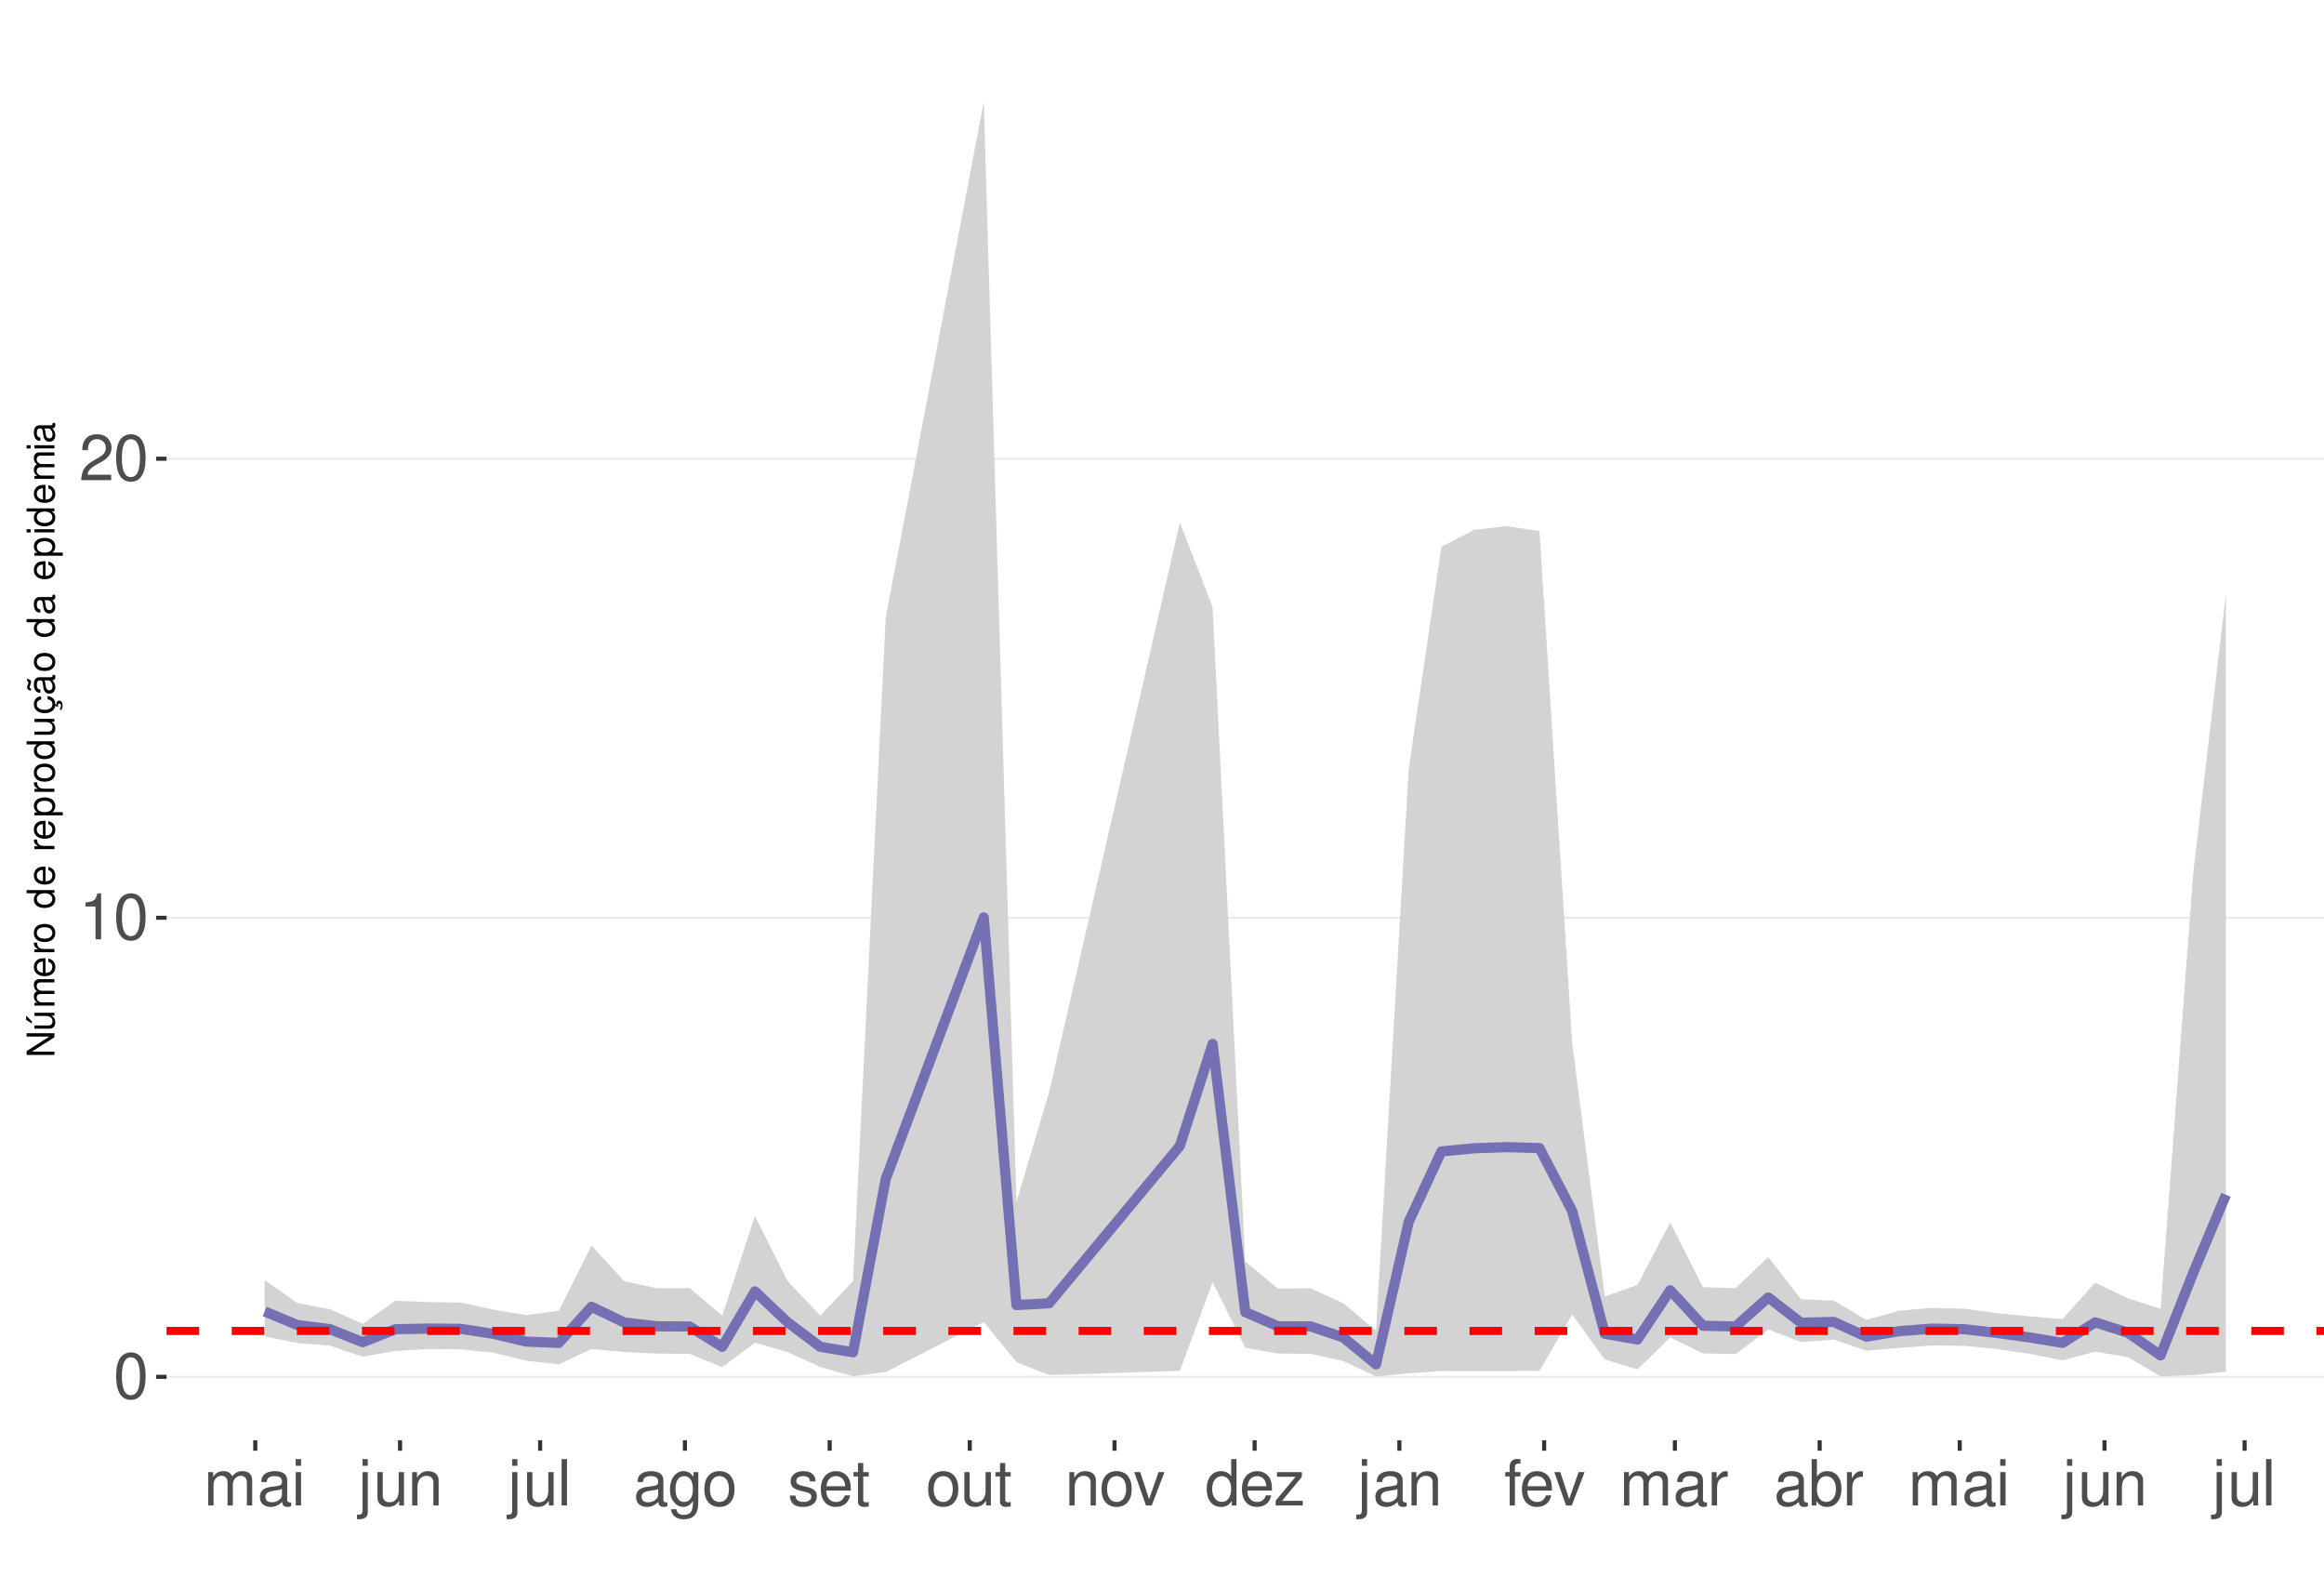
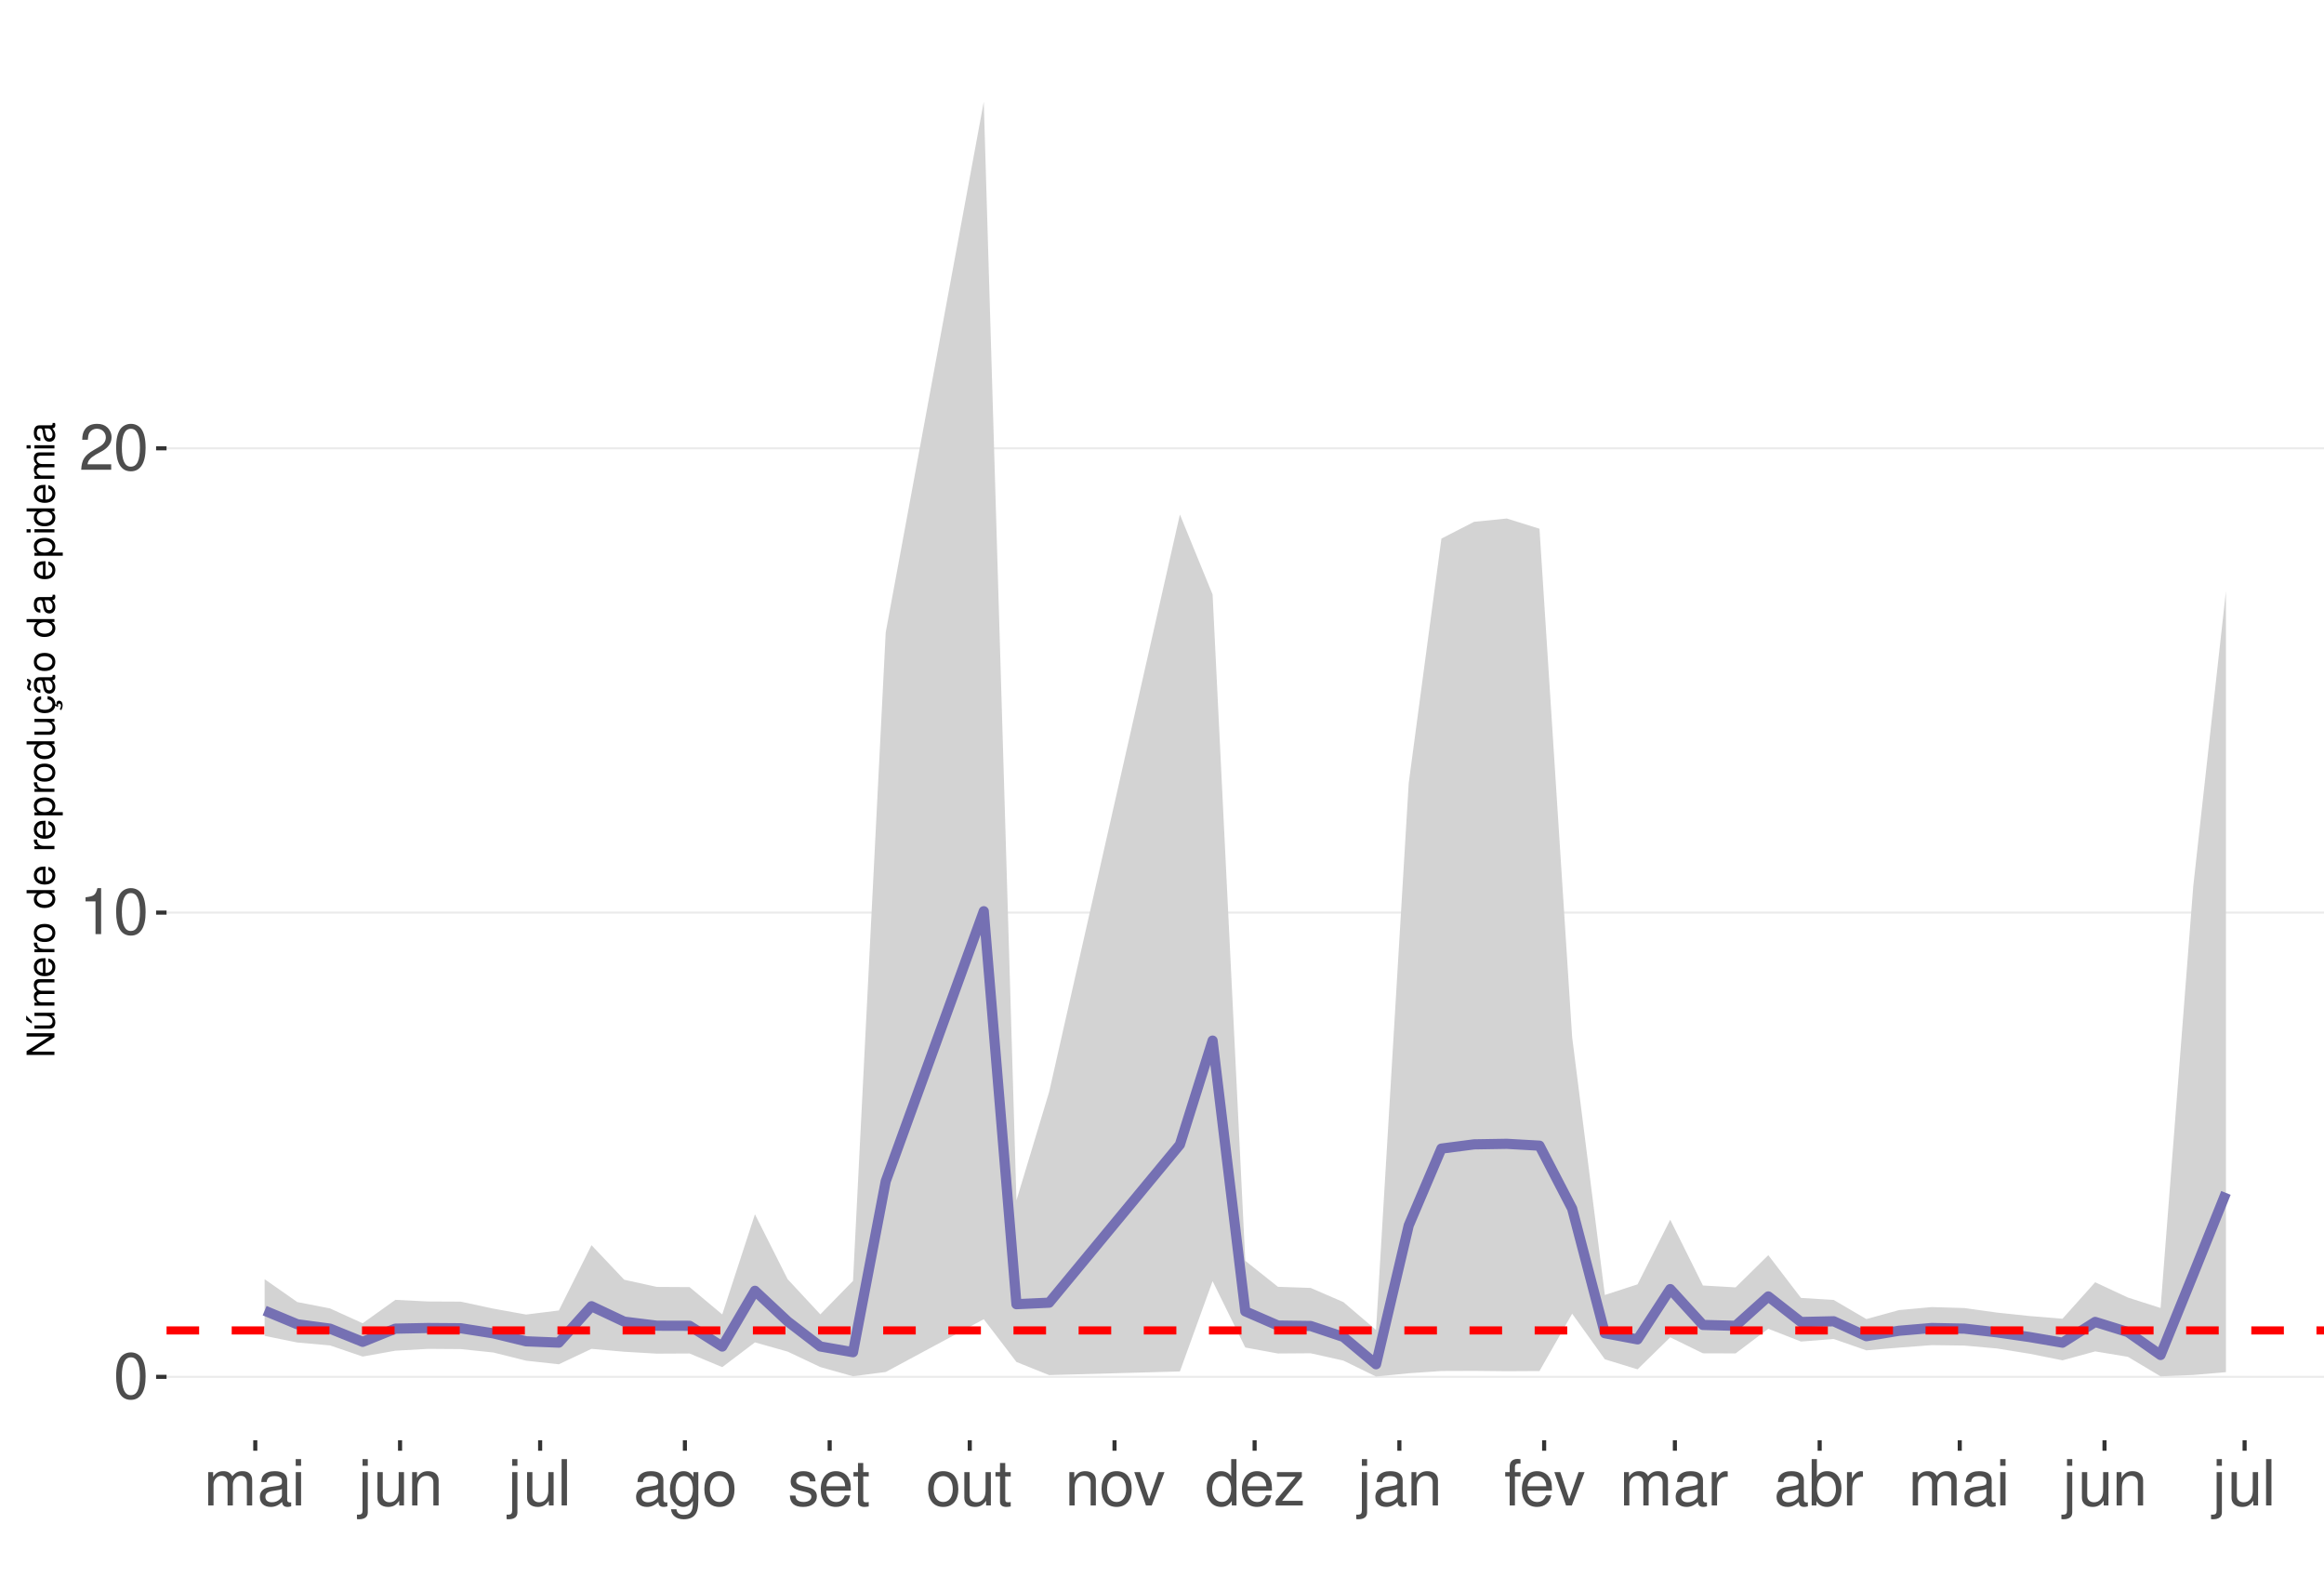
<svg xmlns="http://www.w3.org/2000/svg" xmlns:xlink="http://www.w3.org/1999/xlink" width="609pt" height="413pt" viewBox="0 0 609 413" version="1.1">
  <defs>
    <g>
      <symbol overflow="visible" id="glyph0-0">
        <path style="stroke:none;" d="" />
      </symbol>
      <symbol overflow="visible" id="glyph0-1">
        <path style="stroke:none;" d="M 4.578 -12.047 C 3.484 -12.047 2.484 -11.547 1.859 -10.734 C 1.094 -9.656 0.719 -8.062 0.719 -5.828 C 0.719 -1.766 2.047 0.391 4.578 0.391 C 7.078 0.391 8.438 -1.766 8.438 -5.734 C 8.438 -8.062 8.078 -9.625 7.297 -10.734 C 6.672 -11.562 5.703 -12.047 4.578 -12.047 Z M 4.578 -10.75 C 6.156 -10.75 6.953 -9.125 6.953 -5.859 C 6.953 -2.438 6.172 -0.828 4.547 -0.828 C 3 -0.828 2.219 -2.5 2.219 -5.812 C 2.219 -9.125 3 -10.75 4.578 -10.75 Z M 4.578 -10.75 " />
      </symbol>
      <symbol overflow="visible" id="glyph0-2">
        <path style="stroke:none;" d="M 4.312 -8.578 L 4.312 0 L 5.781 0 L 5.781 -12.047 L 4.812 -12.047 C 4.297 -10.188 3.969 -9.938 1.703 -9.641 L 1.703 -8.578 Z M 4.312 -8.578 " />
      </symbol>
      <symbol overflow="visible" id="glyph0-3">
        <path style="stroke:none;" d="M 8.422 -1.453 L 2.219 -1.453 C 2.359 -2.453 2.891 -3.078 4.344 -3.969 L 6.016 -4.891 C 7.656 -5.812 8.516 -7.047 8.516 -8.531 C 8.516 -9.531 8.109 -10.453 7.406 -11.109 C 6.719 -11.75 5.844 -12.047 4.734 -12.047 C 3.234 -12.047 2.109 -11.516 1.469 -10.484 C 1.047 -9.844 0.859 -9.094 0.828 -7.875 L 2.297 -7.875 C 2.344 -8.688 2.453 -9.172 2.641 -9.578 C 3.031 -10.312 3.797 -10.766 4.688 -10.766 C 6.016 -10.766 7.016 -9.797 7.016 -8.5 C 7.016 -7.531 6.469 -6.703 5.406 -6.094 L 3.875 -5.203 C 1.422 -3.781 0.703 -2.641 0.562 -0.016 L 8.422 -0.016 Z M 8.422 -1.453 " />
      </symbol>
      <symbol overflow="visible" id="glyph0-4">
        <path style="stroke:none;" d="M 1.172 -8.734 L 1.172 0 L 2.562 0 L 2.562 -5.484 C 2.562 -6.75 3.484 -7.766 4.609 -7.766 C 5.641 -7.766 6.234 -7.125 6.234 -6.016 L 6.234 0 L 7.625 0 L 7.625 -5.484 C 7.625 -6.75 8.547 -7.766 9.672 -7.766 C 10.688 -7.766 11.297 -7.109 11.297 -6.016 L 11.297 0 L 12.688 0 L 12.688 -6.547 C 12.688 -8.109 11.797 -8.984 10.156 -8.984 C 9 -8.984 8.297 -8.625 7.484 -7.641 C 6.969 -8.578 6.266 -8.984 5.125 -8.984 C 3.969 -8.984 3.188 -8.547 2.453 -7.5 L 2.453 -8.734 Z M 1.172 -8.734 " />
      </symbol>
      <symbol overflow="visible" id="glyph0-5">
        <path style="stroke:none;" d="M 8.906 -0.812 C 8.766 -0.781 8.688 -0.781 8.609 -0.781 C 8.125 -0.781 7.859 -1.031 7.859 -1.469 L 7.859 -6.594 C 7.859 -8.141 6.734 -8.984 4.578 -8.984 C 3.297 -8.984 2.281 -8.609 1.688 -7.969 C 1.281 -7.516 1.109 -7.016 1.078 -6.141 L 2.484 -6.141 C 2.594 -7.219 3.234 -7.688 4.531 -7.688 C 5.797 -7.688 6.484 -7.234 6.484 -6.391 L 6.484 -6.031 C 6.469 -5.438 6.156 -5.219 5.031 -5.062 C 3.062 -4.812 2.766 -4.75 2.234 -4.531 C 1.219 -4.094 0.703 -3.328 0.703 -2.203 C 0.703 -0.609 1.797 0.391 3.562 0.391 C 4.656 0.391 5.547 0 6.531 -0.906 C 6.625 0 7.062 0.391 7.969 0.391 C 8.266 0.391 8.438 0.344 8.906 0.234 Z M 6.484 -2.75 C 6.484 -2.281 6.344 -2 5.922 -1.609 C 5.359 -1.094 4.688 -0.828 3.859 -0.828 C 2.781 -0.828 2.156 -1.344 2.156 -2.234 C 2.156 -3.141 2.75 -3.609 4.25 -3.828 C 5.734 -4.031 6.016 -4.094 6.484 -4.312 Z M 6.484 -2.75 " />
      </symbol>
      <symbol overflow="visible" id="glyph0-6">
        <path style="stroke:none;" d="M 2.5 -8.734 L 1.109 -8.734 L 1.109 0 L 2.5 0 Z M 2.5 -12.141 L 1.094 -12.141 L 1.094 -10.391 L 2.5 -10.391 Z M 2.5 -12.141 " />
      </symbol>
      <symbol overflow="visible" id="glyph0-7">
        <path style="stroke:none;" d="M 1.172 -8.734 L 1.172 1.266 C 1.172 2.125 0.906 2.422 0.031 2.422 C -0.062 2.422 -0.109 2.422 -0.297 2.406 L -0.297 3.578 C -0.141 3.609 -0.047 3.625 0.172 3.625 C 1.734 3.625 2.547 3.016 2.547 1.812 L 2.547 -8.734 Z M 2.547 -12.141 L 1.172 -12.141 L 1.172 -10.391 L 2.547 -10.391 Z M 2.547 -12.141 " />
      </symbol>
      <symbol overflow="visible" id="glyph0-8">
        <path style="stroke:none;" d="M 8.031 0 L 8.031 -8.734 L 6.641 -8.734 L 6.641 -3.781 C 6.641 -2 5.719 -0.828 4.266 -0.828 C 3.172 -0.828 2.469 -1.5 2.469 -2.547 L 2.469 -8.734 L 1.078 -8.734 L 1.078 -2 C 1.078 -0.547 2.172 0.391 3.859 0.391 C 5.141 0.391 5.969 -0.062 6.781 -1.219 L 6.781 0 Z M 8.031 0 " />
      </symbol>
      <symbol overflow="visible" id="glyph0-9">
        <path style="stroke:none;" d="M 1.172 -8.734 L 1.172 0 L 2.562 0 L 2.562 -4.812 C 2.562 -6.594 3.5 -7.766 4.938 -7.766 C 6.031 -7.766 6.734 -7.094 6.734 -6.047 L 6.734 0 L 8.109 0 L 8.109 -6.594 C 8.109 -8.047 7.031 -8.984 5.344 -8.984 C 4.047 -8.984 3.219 -8.484 2.453 -7.266 L 2.453 -8.734 Z M 1.172 -8.734 " />
      </symbol>
      <symbol overflow="visible" id="glyph0-10">
        <path style="stroke:none;" d="M 2.531 -12.141 L 1.125 -12.141 L 1.125 0 L 2.531 0 Z M 2.531 -12.141 " />
      </symbol>
      <symbol overflow="visible" id="glyph0-11">
        <path style="stroke:none;" d="M 6.734 -8.734 L 6.734 -7.469 C 6.031 -8.516 5.266 -8.984 4.156 -8.984 C 2.047 -8.984 0.578 -7.016 0.578 -4.219 C 0.578 -2.75 0.938 -1.688 1.688 -0.797 C 2.328 -0.031 3.172 0.391 4.062 0.391 C 5.109 0.391 5.859 -0.078 6.594 -1.188 L 6.594 -0.734 C 6.594 1.594 5.953 2.469 4.219 2.469 C 3.031 2.469 2.422 2 2.281 1 L 0.859 1 C 1 2.609 2.281 3.625 4.188 3.625 C 5.469 3.625 6.531 3.219 7.094 2.516 C 7.766 1.703 8.016 0.609 8.016 -1.438 L 8.016 -8.734 Z M 4.297 -7.688 C 5.766 -7.688 6.594 -6.469 6.594 -4.25 C 6.594 -2.125 5.75 -0.906 4.297 -0.906 C 2.859 -0.906 2.031 -2.156 2.031 -4.297 C 2.031 -6.422 2.859 -7.688 4.297 -7.688 Z M 4.297 -7.688 " />
      </symbol>
      <symbol overflow="visible" id="glyph0-12">
        <path style="stroke:none;" d="M 4.531 -8.984 C 2.062 -8.984 0.594 -7.234 0.594 -4.297 C 0.594 -1.344 2.062 0.391 4.547 0.391 C 7.016 0.391 8.5 -1.359 8.5 -4.234 C 8.5 -7.266 7.062 -8.984 4.531 -8.984 Z M 4.547 -7.688 C 6.109 -7.688 7.047 -6.406 7.047 -4.25 C 7.047 -2.188 6.078 -0.906 4.547 -0.906 C 3 -0.906 2.047 -2.188 2.047 -4.297 C 2.047 -6.406 3 -7.688 4.547 -7.688 Z M 4.547 -7.688 " />
      </symbol>
      <symbol overflow="visible" id="glyph0-13">
        <path style="stroke:none;" d="M 7.297 -6.297 C 7.281 -8.016 6.141 -8.984 4.125 -8.984 C 2.094 -8.984 0.781 -7.922 0.781 -6.312 C 0.781 -4.953 1.484 -4.297 3.547 -3.797 L 4.844 -3.484 C 5.812 -3.25 6.203 -2.891 6.203 -2.281 C 6.203 -1.453 5.375 -0.906 4.156 -0.906 C 3.422 -0.906 2.781 -1.109 2.438 -1.484 C 2.219 -1.734 2.109 -1.984 2.031 -2.594 L 0.562 -2.594 C 0.641 -0.578 1.766 0.391 4.047 0.391 C 6.25 0.391 7.641 -0.703 7.641 -2.375 C 7.641 -3.688 6.906 -4.391 5.188 -4.812 L 3.844 -5.125 C 2.719 -5.391 2.234 -5.766 2.234 -6.375 C 2.234 -7.203 2.953 -7.688 4.078 -7.688 C 5.203 -7.688 5.797 -7.219 5.828 -6.297 Z M 7.297 -6.297 " />
      </symbol>
      <symbol overflow="visible" id="glyph0-14">
        <path style="stroke:none;" d="M 8.547 -3.891 C 8.547 -5.234 8.438 -6.031 8.188 -6.672 C 7.625 -8.109 6.297 -8.984 4.656 -8.984 C 2.234 -8.984 0.672 -7.125 0.672 -4.25 C 0.672 -1.359 2.172 0.391 4.625 0.391 C 6.625 0.391 8.016 -0.75 8.359 -2.641 L 6.969 -2.641 C 6.578 -1.5 5.797 -0.906 4.688 -0.906 C 3.797 -0.906 3.047 -1.297 2.578 -2.031 C 2.25 -2.531 2.125 -3.031 2.109 -3.891 Z M 2.156 -5.031 C 2.266 -6.641 3.25 -7.688 4.641 -7.688 C 6.062 -7.688 7.047 -6.594 7.047 -5.031 Z M 2.156 -5.031 " />
      </symbol>
      <symbol overflow="visible" id="glyph0-15">
        <path style="stroke:none;" d="M 4.234 -8.734 L 2.797 -8.734 L 2.797 -11.125 L 1.422 -11.125 L 1.422 -8.734 L 0.234 -8.734 L 0.234 -7.594 L 1.422 -7.594 L 1.422 -1 C 1.422 -0.094 2.016 0.391 3.094 0.391 C 3.469 0.391 3.766 0.344 4.234 0.266 L 4.234 -0.906 C 4.031 -0.844 3.844 -0.828 3.562 -0.828 C 2.969 -0.828 2.797 -1 2.797 -1.609 L 2.797 -7.594 L 4.234 -7.594 Z M 4.234 -8.734 " />
      </symbol>
      <symbol overflow="visible" id="glyph0-16">
        <path style="stroke:none;" d="M 4.75 0 L 8.094 -8.734 L 6.531 -8.734 L 4.062 -1.656 L 1.734 -8.734 L 0.172 -8.734 L 3.234 0 Z M 4.75 0 " />
      </symbol>
      <symbol overflow="visible" id="glyph0-17">
        <path style="stroke:none;" d="M 8.25 -12.141 L 6.859 -12.141 L 6.859 -7.625 C 6.281 -8.516 5.344 -8.984 4.188 -8.984 C 1.922 -8.984 0.438 -7.156 0.438 -4.375 C 0.438 -1.438 1.859 0.391 4.234 0.391 C 5.438 0.391 6.266 -0.062 7.016 -1.156 L 7.016 0 L 8.25 0 Z M 4.406 -7.672 C 5.906 -7.672 6.859 -6.359 6.859 -4.266 C 6.859 -2.25 5.891 -0.922 4.438 -0.922 C 2.891 -0.922 1.875 -2.266 1.875 -4.297 C 1.875 -6.328 2.891 -7.672 4.406 -7.672 Z M 4.406 -7.672 " />
      </symbol>
      <symbol overflow="visible" id="glyph0-18">
        <path style="stroke:none;" d="M 7.375 -8.734 L 0.859 -8.734 L 0.859 -7.516 L 5.734 -7.516 L 0.516 -1.25 L 0.516 0 L 7.609 0 L 7.609 -1.219 L 2.203 -1.219 L 7.375 -7.5 Z M 7.375 -8.734 " />
      </symbol>
      <symbol overflow="visible" id="glyph0-19">
        <path style="stroke:none;" d="M 4.297 -8.734 L 2.844 -8.734 L 2.844 -10.094 C 2.844 -10.672 3.172 -10.969 3.812 -10.969 C 3.938 -10.969 3.984 -10.969 4.297 -10.953 L 4.297 -12.109 C 3.984 -12.172 3.797 -12.188 3.516 -12.188 C 2.234 -12.188 1.469 -11.453 1.469 -10.203 L 1.469 -8.734 L 0.297 -8.734 L 0.297 -7.594 L 1.469 -7.594 L 1.469 0 L 2.844 0 L 2.844 -7.594 L 4.297 -7.594 Z M 4.297 -8.734 " />
      </symbol>
      <symbol overflow="visible" id="glyph0-20">
        <path style="stroke:none;" d="M 1.156 -8.734 L 1.156 0 L 2.547 0 L 2.547 -4.531 C 2.562 -6.625 3.438 -7.562 5.344 -7.516 L 5.344 -8.922 C 5.109 -8.969 4.984 -8.984 4.812 -8.984 C 3.922 -8.984 3.234 -8.438 2.438 -7.141 L 2.438 -8.734 Z M 1.156 -8.734 " />
      </symbol>
      <symbol overflow="visible" id="glyph0-21">
        <path style="stroke:none;" d="M 0.906 -12.141 L 0.906 0 L 2.156 0 L 2.156 -1.109 C 2.812 -0.094 3.703 0.391 4.906 0.391 C 7.219 0.391 8.719 -1.5 8.719 -4.391 C 8.719 -7.234 7.297 -8.984 4.984 -8.984 C 3.781 -8.984 2.938 -8.531 2.281 -7.547 L 2.281 -12.141 Z M 4.719 -7.672 C 6.266 -7.672 7.266 -6.328 7.266 -4.25 C 7.266 -2.266 6.234 -0.922 4.719 -0.922 C 3.234 -0.922 2.281 -2.25 2.281 -4.297 C 2.281 -6.344 3.234 -7.672 4.719 -7.672 Z M 4.719 -7.672 " />
      </symbol>
      <symbol overflow="visible" id="glyph1-0">
        <path style="stroke:none;" d="" />
      </symbol>
      <symbol overflow="visible" id="glyph1-1">
        <path style="stroke:none;" d="M -7.297 -6.453 L -7.297 -5.578 L -1.328 -5.578 L -7.297 -1.766 L -7.297 -0.766 L 0 -0.766 L 0 -1.641 L -5.906 -1.641 L 0 -5.406 L 0 -6.453 Z M -7.297 -6.453 " />
      </symbol>
      <symbol overflow="visible" id="glyph1-2">
        <path style="stroke:none;" d="M 0 -4.812 L -5.234 -4.812 L -5.234 -3.984 L -2.266 -3.984 C -1.203 -3.984 -0.5 -3.438 -0.5 -2.562 C -0.5 -1.906 -0.906 -1.484 -1.531 -1.484 L -5.234 -1.484 L -5.234 -0.656 L -1.203 -0.656 C -0.328 -0.656 0.234 -1.297 0.234 -2.312 C 0.234 -3.094 -0.047 -3.578 -0.734 -4.062 L 0 -4.062 Z M -7.406 -2.953 L -5.922 -2 L -5.922 -2.594 L -7.406 -4.094 Z M -7.406 -2.953 " />
      </symbol>
      <symbol overflow="visible" id="glyph1-3">
        <path style="stroke:none;" d="M -5.234 -0.703 L 0 -0.703 L 0 -1.547 L -3.297 -1.547 C -4.047 -1.547 -4.656 -2.094 -4.656 -2.766 C -4.656 -3.391 -4.281 -3.734 -3.609 -3.734 L 0 -3.734 L 0 -4.578 L -3.297 -4.578 C -4.047 -4.578 -4.656 -5.125 -4.656 -5.812 C -4.656 -6.422 -4.266 -6.781 -3.609 -6.781 L 0 -6.781 L 0 -7.625 L -3.938 -7.625 C -4.875 -7.625 -5.391 -7.078 -5.391 -6.094 C -5.391 -5.406 -5.188 -4.984 -4.594 -4.484 C -5.156 -4.188 -5.391 -3.766 -5.391 -3.078 C -5.391 -2.375 -5.125 -1.906 -4.5 -1.469 L -5.234 -1.469 Z M -5.234 -0.703 " />
      </symbol>
      <symbol overflow="visible" id="glyph1-4">
        <path style="stroke:none;" d="M -2.344 -5.125 C -3.141 -5.125 -3.625 -5.062 -4.016 -4.922 C -4.875 -4.578 -5.391 -3.781 -5.391 -2.797 C -5.391 -1.344 -4.281 -0.406 -2.547 -0.406 C -0.812 -0.406 0.234 -1.297 0.234 -2.781 C 0.234 -3.984 -0.453 -4.812 -1.594 -5.016 L -1.594 -4.188 C -0.906 -3.953 -0.547 -3.484 -0.547 -2.812 C -0.547 -2.281 -0.781 -1.828 -1.219 -1.547 C -1.516 -1.344 -1.812 -1.281 -2.344 -1.266 Z M -3.016 -1.297 C -3.984 -1.359 -4.625 -1.953 -4.625 -2.797 C -4.625 -3.641 -3.953 -4.234 -3.016 -4.234 Z M -3.016 -1.297 " />
      </symbol>
      <symbol overflow="visible" id="glyph1-5">
        <path style="stroke:none;" d="M -5.234 -0.688 L 0 -0.688 L 0 -1.531 L -2.719 -1.531 C -3.984 -1.547 -4.547 -2.062 -4.516 -3.203 L -5.359 -3.203 C -5.375 -3.062 -5.391 -2.984 -5.391 -2.891 C -5.391 -2.344 -5.062 -1.938 -4.297 -1.453 L -5.234 -1.453 Z M -5.234 -0.688 " />
      </symbol>
      <symbol overflow="visible" id="glyph1-6">
        <path style="stroke:none;" d="M -5.391 -2.719 C -5.391 -1.234 -4.344 -0.359 -2.578 -0.359 C -0.812 -0.359 0.234 -1.234 0.234 -2.734 C 0.234 -4.203 -0.812 -5.094 -2.547 -5.094 C -4.359 -5.094 -5.391 -4.234 -5.391 -2.719 Z M -4.625 -2.734 C -4.625 -3.672 -3.844 -4.234 -2.547 -4.234 C -1.312 -4.234 -0.547 -3.656 -0.547 -2.734 C -0.547 -1.797 -1.312 -1.234 -2.578 -1.234 C -3.844 -1.234 -4.625 -1.797 -4.625 -2.734 Z M -4.625 -2.734 " />
      </symbol>
      <symbol overflow="visible" id="glyph1-7">
        <path style="stroke:none;" d="" />
      </symbol>
      <symbol overflow="visible" id="glyph1-8">
        <path style="stroke:none;" d="M -7.297 -4.953 L -7.297 -4.125 L -4.578 -4.125 C -5.109 -3.766 -5.391 -3.203 -5.391 -2.516 C -5.391 -1.156 -4.297 -0.266 -2.625 -0.266 C -0.859 -0.266 0.234 -1.125 0.234 -2.547 C 0.234 -3.266 -0.047 -3.766 -0.688 -4.203 L 0 -4.203 L 0 -4.953 Z M -4.609 -2.656 C -4.609 -3.547 -3.812 -4.125 -2.562 -4.125 C -1.344 -4.125 -0.547 -3.547 -0.547 -2.656 C -0.547 -1.734 -1.359 -1.125 -2.578 -1.125 C -3.797 -1.125 -4.609 -1.734 -4.609 -2.656 Z M -4.609 -2.656 " />
      </symbol>
      <symbol overflow="visible" id="glyph1-9">
        <path style="stroke:none;" d="M 2.188 -0.547 L 2.188 -1.375 L -0.547 -1.375 C -0.016 -1.812 0.234 -2.312 0.234 -2.984 C 0.234 -4.344 -0.859 -5.234 -2.531 -5.234 C -4.297 -5.234 -5.391 -4.375 -5.391 -2.984 C -5.391 -2.266 -5.062 -1.703 -4.453 -1.312 L -5.234 -1.312 L -5.234 -0.547 Z M -4.609 -2.844 C -4.609 -3.766 -3.797 -4.359 -2.547 -4.359 C -1.359 -4.359 -0.547 -3.75 -0.547 -2.844 C -0.547 -1.953 -1.344 -1.375 -2.578 -1.375 C -3.812 -1.375 -4.609 -1.953 -4.609 -2.844 Z M -4.609 -2.844 " />
      </symbol>
      <symbol overflow="visible" id="glyph1-10">
        <path style="stroke:none;" d="M 0 -4.812 L -5.234 -4.812 L -5.234 -3.984 L -2.266 -3.984 C -1.203 -3.984 -0.5 -3.438 -0.5 -2.562 C -0.5 -1.906 -0.906 -1.484 -1.531 -1.484 L -5.234 -1.484 L -5.234 -0.656 L -1.203 -0.656 C -0.328 -0.656 0.234 -1.297 0.234 -2.312 C 0.234 -3.094 -0.047 -3.578 -0.734 -4.062 L 0 -4.062 Z M 0 -4.812 " />
      </symbol>
      <symbol overflow="visible" id="glyph1-11">
        <path style="stroke:none;" d="M 0.234 -2.641 C 0.234 -3.875 -0.547 -4.703 -1.797 -4.766 L -1.797 -3.938 C -0.953 -3.797 -0.531 -3.359 -0.531 -2.656 C -0.531 -1.734 -1.281 -1.188 -2.516 -1.188 C -3.844 -1.188 -4.625 -1.719 -4.625 -2.625 C -4.625 -3.328 -4.203 -3.766 -3.484 -3.875 L -3.484 -4.703 C -3.984 -4.672 -4.312 -4.562 -4.609 -4.359 C -5.094 -4 -5.391 -3.375 -5.391 -2.641 C -5.391 -1.219 -4.266 -0.312 -2.531 -0.312 C -1.469 -0.312 -0.625 -0.672 -0.156 -1.312 C 0.047 -1.594 0.125 -1.812 0.203 -2.25 L 0.922 -1.938 L 0.984 -2.062 C 0.938 -2.188 0.906 -2.25 0.906 -2.375 C 0.906 -2.656 1.047 -2.828 1.281 -2.828 C 1.547 -2.828 1.734 -2.594 1.734 -2.297 C 1.734 -2.031 1.672 -1.844 1.438 -1.406 L 1.406 -1.312 L 1.812 -1.094 C 2.078 -1.75 2.141 -1.953 2.141 -2.344 C 2.141 -3.109 1.781 -3.578 1.203 -3.578 C 0.781 -3.578 0.547 -3.297 0.547 -2.797 C 0.547 -2.703 0.547 -2.641 0.562 -2.516 Z M 0.234 -2.641 " />
      </symbol>
      <symbol overflow="visible" id="glyph1-12">
        <path style="stroke:none;" d="M -0.484 -5.344 C -0.469 -5.266 -0.469 -5.219 -0.469 -5.172 C -0.469 -4.875 -0.625 -4.719 -0.875 -4.719 L -3.953 -4.719 C -4.891 -4.719 -5.391 -4.047 -5.391 -2.75 C -5.391 -1.984 -5.172 -1.375 -4.781 -1.016 C -4.516 -0.766 -4.203 -0.672 -3.688 -0.656 L -3.688 -1.484 C -4.328 -1.562 -4.625 -1.938 -4.625 -2.719 C -4.625 -3.484 -4.344 -3.891 -3.844 -3.891 L -3.625 -3.891 C -3.266 -3.875 -3.125 -3.703 -3.047 -3.016 C -2.891 -1.844 -2.844 -1.656 -2.719 -1.344 C -2.453 -0.734 -2 -0.422 -1.312 -0.422 C -0.375 -0.422 0.234 -1.078 0.234 -2.141 C 0.234 -2.797 0 -3.328 -0.547 -3.922 C 0 -3.984 0.234 -4.234 0.234 -4.781 C 0.234 -4.953 0.203 -5.062 0.141 -5.344 Z M -1.656 -3.891 C -1.375 -3.891 -1.203 -3.812 -0.969 -3.562 C -0.656 -3.219 -0.5 -2.812 -0.5 -2.312 C -0.5 -1.672 -0.812 -1.297 -1.344 -1.297 C -1.891 -1.297 -2.172 -1.656 -2.297 -2.547 C -2.422 -3.438 -2.453 -3.609 -2.594 -3.891 Z M -7.172 -3.75 C -6.922 -3.672 -6.812 -3.547 -6.812 -3.375 C -6.812 -3.25 -6.875 -2.984 -6.984 -2.734 C -7.156 -2.312 -7.172 -2.25 -7.172 -2.047 C -7.172 -1.594 -6.797 -1.297 -6.141 -1.188 L -6.141 -1.766 C -6.375 -1.812 -6.5 -1.938 -6.5 -2.094 C -6.5 -2.203 -6.469 -2.344 -6.375 -2.578 C -6.156 -3.156 -6.125 -3.234 -6.125 -3.438 C -6.125 -3.922 -6.484 -4.219 -7.172 -4.312 Z M -7.172 -3.75 " />
      </symbol>
      <symbol overflow="visible" id="glyph1-13">
        <path style="stroke:none;" d="M -0.484 -5.344 C -0.469 -5.266 -0.469 -5.219 -0.469 -5.172 C -0.469 -4.875 -0.625 -4.719 -0.875 -4.719 L -3.953 -4.719 C -4.891 -4.719 -5.391 -4.047 -5.391 -2.75 C -5.391 -1.984 -5.172 -1.375 -4.781 -1.016 C -4.516 -0.766 -4.203 -0.672 -3.688 -0.656 L -3.688 -1.484 C -4.328 -1.562 -4.625 -1.938 -4.625 -2.719 C -4.625 -3.484 -4.344 -3.891 -3.844 -3.891 L -3.625 -3.891 C -3.266 -3.875 -3.125 -3.703 -3.047 -3.016 C -2.891 -1.844 -2.844 -1.656 -2.719 -1.344 C -2.453 -0.734 -2 -0.422 -1.312 -0.422 C -0.375 -0.422 0.234 -1.078 0.234 -2.141 C 0.234 -2.797 0 -3.328 -0.547 -3.922 C 0 -3.984 0.234 -4.234 0.234 -4.781 C 0.234 -4.953 0.203 -5.062 0.141 -5.344 Z M -1.656 -3.891 C -1.375 -3.891 -1.203 -3.812 -0.969 -3.562 C -0.656 -3.219 -0.5 -2.812 -0.5 -2.312 C -0.5 -1.672 -0.812 -1.297 -1.344 -1.297 C -1.891 -1.297 -2.172 -1.656 -2.297 -2.547 C -2.422 -3.438 -2.453 -3.609 -2.594 -3.891 Z M -1.656 -3.891 " />
      </symbol>
      <symbol overflow="visible" id="glyph1-14">
        <path style="stroke:none;" d="M -5.234 -1.5 L -5.234 -0.672 L 0 -0.672 L 0 -1.5 Z M -7.297 -1.5 L -7.297 -0.656 L -6.234 -0.656 L -6.234 -1.5 Z M -7.297 -1.5 " />
      </symbol>
    </g>
    <clipPath id="clip1">
      <path d="M 43.645 9.961 L 609 9.961 L 609 377.328 L 43.645 377.328 Z M 43.645 9.961 " />
    </clipPath>
    <clipPath id="clip2">
      <path d="M 43.645 360 L 609 360 L 609 361 L 43.645 361 Z M 43.645 360 " />
    </clipPath>
    <clipPath id="clip3">
-       <path d="M 43.645 240 L 609 240 L 609 241 L 43.645 241 Z M 43.645 240 " />
+       <path d="M 43.645 238 L 609 238 L 609 240 L 43.645 240 Z M 43.645 238 " />
    </clipPath>
    <clipPath id="clip4">
-       <path d="M 43.645 119 L 609 119 L 609 121 L 43.645 121 Z M 43.645 119 " />
+       <path d="M 43.645 117 L 609 117 L 609 118 L 43.645 118 Z M 43.645 117 " />
    </clipPath>
    <clipPath id="clip5">
      <path d="M 43.645 347 L 609 347 L 609 350 L 43.645 350 Z M 43.645 347 " />
    </clipPath>
  </defs>
  <g id="surface68">
    <rect x="0" y="0" width="609" height="413" style="fill:rgb(100%,100%,100%);fill-opacity:1;stroke:none;" />
    <rect x="0" y="0" width="609" height="413" style="fill:rgb(100%,100%,100%);fill-opacity:1;stroke:none;" />
    <path style="fill:none;stroke-width:1.067;stroke-linecap:round;stroke-linejoin:round;stroke:rgb(100%,100%,100%);stroke-opacity:1;stroke-miterlimit:10;" d="M 0 413 L 609 413 L 609 0 L 0 0 Z M 0 413 " />
    <g clip-path="url(#clip1)" clip-rule="nonzero">
      <path style=" stroke:none;fill-rule:nonzero;fill:rgb(100%,100%,100%);fill-opacity:1;" d="M 43.645 377.328 L 609 377.328 L 609 9.961 L 43.645 9.961 Z M 43.645 377.328 " />
    </g>
    <g clip-path="url(#clip2)" clip-rule="nonzero">
      <path style="fill:none;stroke-width:0.533;stroke-linecap:butt;stroke-linejoin:round;stroke:rgb(92.157%,92.157%,92.157%);stroke-opacity:1;stroke-miterlimit:10;" d="M 43.645 360.711 L 609 360.711 " />
    </g>
    <g clip-path="url(#clip3)" clip-rule="nonzero">
-       <path style="fill:none;stroke-width:0.533;stroke-linecap:butt;stroke-linejoin:round;stroke:rgb(92.157%,92.157%,92.157%);stroke-opacity:1;stroke-miterlimit:10;" d="M 43.645 240.441 L 609 240.441 " />
+       <path style="fill:none;stroke-width:0.533;stroke-linecap:butt;stroke-linejoin:round;stroke:rgb(92.157%,92.157%,92.157%);stroke-opacity:1;stroke-miterlimit:10;" d="M 43.645 239.082 L 609 239.082 " />
    </g>
    <g clip-path="url(#clip4)" clip-rule="nonzero">
-       <path style="fill:none;stroke-width:0.533;stroke-linecap:butt;stroke-linejoin:round;stroke:rgb(92.157%,92.157%,92.157%);stroke-opacity:1;stroke-miterlimit:10;" d="M 43.645 120.176 L 609 120.176 " />
-     </g>
-     <path style=" stroke:none;fill-rule:nonzero;fill:rgb(82.745%,82.745%,82.745%);fill-opacity:1;" d="M 69.344 335.332 L 77.91 341.367 L 86.477 342.977 L 95.039 346.82 L 103.605 340.77 L 112.172 341.125 L 120.738 341.242 L 129.305 343.102 L 137.871 344.527 L 146.438 343.414 L 155.004 326.324 L 163.57 335.645 L 172.137 337.504 L 180.699 337.434 L 189.266 344.672 L 197.832 318.59 L 206.398 335.621 L 214.965 344.656 L 223.531 335.648 L 232.098 161.785 L 257.793 26.66 L 266.359 314.91 L 274.926 286.129 L 309.191 136.91 L 317.758 159.031 L 326.324 330.473 L 334.887 337.602 L 343.453 337.52 L 352.02 341.441 L 360.586 348.605 L 369.152 201.422 L 377.719 143.238 L 386.285 138.809 L 394.852 137.832 L 403.418 139.156 L 411.98 273.137 L 420.547 339.652 L 429.113 336.617 L 437.68 320.242 L 446.246 337.219 L 454.812 337.484 L 463.379 329.316 L 471.945 340.383 L 480.512 340.73 L 489.078 345.801 L 497.641 343.383 L 506.207 342.648 L 514.773 342.844 L 523.34 344.039 L 531.906 344.852 L 540.473 345.59 L 549.039 336.004 L 557.605 340.141 L 566.172 342.914 L 574.734 228.773 L 583.301 155.578 L 583.301 359.371 L 574.734 360.234 L 566.172 360.578 L 557.605 355.547 L 549.039 354.109 L 540.473 356.375 L 531.906 354.684 L 523.34 353.418 L 514.773 352.586 L 506.207 352.492 L 497.641 353.148 L 489.078 353.855 L 480.512 350.934 L 471.945 351.59 L 463.379 348.301 L 454.812 354.742 L 446.246 354.574 L 437.68 350.398 L 429.113 358.754 L 420.547 356.172 L 411.98 344.387 L 403.418 359.148 L 386.285 359.211 L 377.719 359.164 L 369.152 359.789 L 360.586 360.629 L 352.02 356.578 L 343.453 354.676 L 334.887 354.602 L 326.324 353.098 L 317.758 335.922 L 309.191 359.125 L 274.926 360.254 L 266.359 356.84 L 257.793 346.34 L 232.098 359.461 L 223.531 360.551 L 214.965 358.137 L 206.398 354.223 L 197.832 351.766 L 189.266 358.172 L 180.699 354.676 L 172.137 354.613 L 163.57 354.199 L 155.004 353.406 L 146.438 357.438 L 137.871 356.492 L 129.305 354.379 L 120.738 353.5 L 112.172 353.426 L 103.605 353.922 L 95.039 355.438 L 86.477 352.539 L 77.91 351.855 L 69.344 350.09 Z M 69.344 335.332 " />
-     <path style="fill:none;stroke-width:2.667;stroke-linecap:butt;stroke-linejoin:round;stroke:rgb(45.882%,43.922%,70.196%);stroke-opacity:1;stroke-miterlimit:10;" d="M 69.344 343.57 L 77.91 347.129 L 86.477 348.219 L 95.039 351.637 L 103.605 348.227 L 112.172 348.066 L 120.738 348.129 L 129.305 349.445 L 137.871 351.465 L 146.438 351.816 L 155.004 342.355 L 163.57 346.461 L 172.137 347.469 L 180.699 347.512 L 189.266 352.844 L 197.832 338.324 L 206.398 346.414 L 214.965 352.84 L 223.531 354.273 L 232.098 308.867 L 257.793 240.344 L 266.359 341.906 L 274.926 341.434 L 309.191 300.203 L 317.758 273.5 L 326.324 343.742 L 334.887 347.465 L 343.453 347.492 L 352.02 350.391 L 360.586 357.43 L 369.152 320.098 L 377.719 301.648 L 386.285 300.832 L 394.852 300.535 L 403.418 300.777 L 411.98 317.258 L 420.547 349.43 L 429.113 350.93 L 437.68 338.027 L 446.246 347.312 L 454.812 347.52 L 463.379 339.91 L 471.945 346.535 L 480.512 346.309 L 489.078 350.195 L 497.641 348.754 L 506.207 348.066 L 514.773 348.23 L 523.34 349.207 L 531.906 350.395 L 540.473 351.805 L 549.039 346.434 L 557.605 349.137 L 566.172 355.082 L 574.734 333.445 L 583.301 313.023 " />
+       <path style="fill:none;stroke-width:0.533;stroke-linecap:butt;stroke-linejoin:round;stroke:rgb(92.157%,92.157%,92.157%);stroke-opacity:1;stroke-miterlimit:10;" d="M 43.645 117.449 L 609 117.449 " />
+     </g>
+     <path style=" stroke:none;fill-rule:nonzero;fill:rgb(82.745%,82.745%,82.745%);fill-opacity:1;" d="M 69.344 335.125 L 77.91 341.117 L 86.477 342.781 L 95.039 346.672 L 103.605 340.539 L 112.172 340.965 L 120.738 341.008 L 129.305 342.844 L 137.871 344.387 L 146.438 343.32 L 155.004 326.215 L 163.57 335.266 L 172.137 337.148 L 180.699 337.199 L 189.266 344.352 L 197.832 318.121 L 206.398 335.125 L 214.965 344.336 L 223.531 335.562 L 232.098 165.695 L 257.793 26.66 L 266.359 314.473 L 274.926 286.07 L 309.191 134.797 L 317.758 155.754 L 326.324 330.309 L 334.887 337.121 L 343.453 337.414 L 352.02 341.117 L 360.586 348.426 L 369.152 205.164 L 377.719 141.102 L 386.285 136.703 L 394.852 135.84 L 403.418 138.52 L 411.98 271.742 L 420.547 339.262 L 429.113 336.477 L 437.68 319.551 L 446.246 336.777 L 454.812 337.27 L 463.379 328.836 L 471.945 340.031 L 480.512 340.559 L 489.078 345.57 L 497.641 343.219 L 506.207 342.43 L 514.773 342.684 L 523.34 343.879 L 531.906 344.781 L 540.473 345.484 L 549.039 335.926 L 557.605 339.93 L 566.172 342.668 L 574.734 232.23 L 583.301 154.875 L 583.301 359.484 L 574.734 360.219 L 566.172 360.574 L 557.605 355.461 L 549.039 354.043 L 540.473 356.379 L 531.906 354.668 L 523.34 353.285 L 514.773 352.516 L 506.207 352.402 L 497.641 353.055 L 489.078 353.766 L 480.512 350.793 L 471.945 351.461 L 463.379 348.113 L 454.812 354.57 L 446.246 354.543 L 437.68 350.355 L 429.113 358.742 L 420.547 356.113 L 411.98 344.168 L 403.418 359.188 L 394.852 359.234 L 386.285 359.145 L 377.719 359.176 L 369.152 359.773 L 360.586 360.629 L 352.02 356.445 L 343.453 354.531 L 334.887 354.594 L 326.324 353.02 L 317.758 335.625 L 309.191 359.293 L 274.926 360.25 L 266.359 356.816 L 257.793 345.613 L 232.098 359.438 L 223.531 360.555 L 214.965 358.145 L 206.398 354.094 L 197.832 351.68 L 189.266 358.168 L 180.699 354.59 L 172.137 354.633 L 163.57 354.133 L 155.004 353.375 L 146.438 357.418 L 137.871 356.473 L 129.305 354.336 L 120.738 353.438 L 112.172 353.375 L 103.605 353.859 L 95.039 355.391 L 86.477 352.477 L 77.91 351.711 L 69.344 349.973 Z M 69.344 335.125 " />
+     <path style="fill:none;stroke-width:2.667;stroke-linecap:butt;stroke-linejoin:round;stroke:rgb(45.882%,43.922%,70.196%);stroke-opacity:1;stroke-miterlimit:10;" d="M 69.344 343.363 L 77.91 346.93 L 86.477 348.078 L 95.039 351.539 L 103.605 348.082 L 112.172 347.914 L 120.738 347.977 L 129.305 349.32 L 137.871 351.402 L 146.438 351.742 L 155.004 342.207 L 163.57 346.25 L 172.137 347.312 L 180.699 347.336 L 189.266 352.773 L 197.832 338.164 L 206.398 346.176 L 214.965 352.754 L 223.531 354.254 L 232.098 309.477 L 257.793 238.723 L 266.359 341.676 L 274.926 341.281 L 309.191 299.867 L 317.758 272.621 L 326.324 343.547 L 334.887 347.266 L 343.453 347.383 L 352.02 350.246 L 360.586 357.41 L 369.152 321.043 L 377.719 300.91 L 386.285 299.801 L 394.852 299.66 L 403.418 300.145 L 411.98 316.641 L 420.547 349.277 L 429.113 350.891 L 437.68 337.719 L 446.246 347.109 L 454.812 347.336 L 463.379 339.645 L 471.945 346.34 L 480.512 346.148 L 489.078 350.062 L 497.641 348.633 L 506.207 347.91 L 514.773 348.078 L 523.34 349.055 L 531.906 350.293 L 540.473 351.758 L 549.039 346.32 L 557.605 348.977 L 566.172 354.984 L 574.734 333.871 L 583.301 312.52 " />
    <g clip-path="url(#clip5)" clip-rule="nonzero">
-       <path style="fill:none;stroke-width:2.134;stroke-linecap:butt;stroke-linejoin:round;stroke:rgb(100%,0%,0%);stroke-opacity:1;stroke-dasharray:8.536,8.536;stroke-miterlimit:10;" d="M 43.645 348.684 L 609 348.684 " />
+       <path style="fill:none;stroke-width:2.134;stroke-linecap:butt;stroke-linejoin:round;stroke:rgb(100%,0%,0%);stroke-opacity:1;stroke-dasharray:8.536,8.536;stroke-miterlimit:10;" d="M 43.645 348.547 L 609 348.547 " />
    </g>
    <g style="fill:rgb(30.196%,30.196%,30.196%);fill-opacity:1;">
      <use xlink:href="#glyph0-1" x="29.715" y="366.349" />
    </g>
    <g style="fill:rgb(30.196%,30.196%,30.196%);fill-opacity:1;">
-       <use xlink:href="#glyph0-2" x="20.715" y="246.079" />
-       <use xlink:href="#glyph0-1" x="29.715" y="246.079" />
-     </g>
-     <g style="fill:rgb(30.196%,30.196%,30.196%);fill-opacity:1;">
-       <use xlink:href="#glyph0-3" x="20.715" y="125.813" />
-       <use xlink:href="#glyph0-1" x="29.715" y="125.813" />
+       <use xlink:href="#glyph0-2" x="20.715" y="244.72" />
+       <use xlink:href="#glyph0-1" x="29.715" y="244.72" />
+     </g>
+     <g style="fill:rgb(30.196%,30.196%,30.196%);fill-opacity:1;">
+       <use xlink:href="#glyph0-3" x="20.715" y="123.087" />
+       <use xlink:href="#glyph0-1" x="29.715" y="123.087" />
    </g>
    <path style="fill:none;stroke-width:1.067;stroke-linecap:butt;stroke-linejoin:round;stroke:rgb(20%,20%,20%);stroke-opacity:1;stroke-miterlimit:10;" d="M 40.906 360.711 L 43.645 360.711 " />
-     <path style="fill:none;stroke-width:1.067;stroke-linecap:butt;stroke-linejoin:round;stroke:rgb(20%,20%,20%);stroke-opacity:1;stroke-miterlimit:10;" d="M 40.906 240.441 L 43.645 240.441 " />
-     <path style="fill:none;stroke-width:1.067;stroke-linecap:butt;stroke-linejoin:round;stroke:rgb(20%,20%,20%);stroke-opacity:1;stroke-miterlimit:10;" d="M 40.906 120.176 L 43.645 120.176 " />
+     <path style="fill:none;stroke-width:1.067;stroke-linecap:butt;stroke-linejoin:round;stroke:rgb(20%,20%,20%);stroke-opacity:1;stroke-miterlimit:10;" d="M 40.906 239.082 L 43.645 239.082 " />
+     <path style="fill:none;stroke-width:1.067;stroke-linecap:butt;stroke-linejoin:round;stroke:rgb(20%,20%,20%);stroke-opacity:1;stroke-miterlimit:10;" d="M 40.906 117.449 L 43.645 117.449 " />
    <path style="fill:none;stroke-width:1.067;stroke-linecap:butt;stroke-linejoin:round;stroke:rgb(20%,20%,20%);stroke-opacity:1;stroke-miterlimit:10;" d="M 66.895 380.07 L 66.895 377.328 " />
    <path style="fill:none;stroke-width:1.067;stroke-linecap:butt;stroke-linejoin:round;stroke:rgb(20%,20%,20%);stroke-opacity:1;stroke-miterlimit:10;" d="M 104.832 380.07 L 104.832 377.328 " />
    <path style="fill:none;stroke-width:1.067;stroke-linecap:butt;stroke-linejoin:round;stroke:rgb(20%,20%,20%);stroke-opacity:1;stroke-miterlimit:10;" d="M 141.543 380.07 L 141.543 377.328 " />
    <path style="fill:none;stroke-width:1.067;stroke-linecap:butt;stroke-linejoin:round;stroke:rgb(20%,20%,20%);stroke-opacity:1;stroke-miterlimit:10;" d="M 179.477 380.07 L 179.477 377.328 " />
    <path style="fill:none;stroke-width:1.067;stroke-linecap:butt;stroke-linejoin:round;stroke:rgb(20%,20%,20%);stroke-opacity:1;stroke-miterlimit:10;" d="M 217.414 380.07 L 217.414 377.328 " />
    <path style="fill:none;stroke-width:1.067;stroke-linecap:butt;stroke-linejoin:round;stroke:rgb(20%,20%,20%);stroke-opacity:1;stroke-miterlimit:10;" d="M 254.125 380.07 L 254.125 377.328 " />
    <path style="fill:none;stroke-width:1.067;stroke-linecap:butt;stroke-linejoin:round;stroke:rgb(20%,20%,20%);stroke-opacity:1;stroke-miterlimit:10;" d="M 292.059 380.07 L 292.059 377.328 " />
    <path style="fill:none;stroke-width:1.067;stroke-linecap:butt;stroke-linejoin:round;stroke:rgb(20%,20%,20%);stroke-opacity:1;stroke-miterlimit:10;" d="M 328.77 380.07 L 328.77 377.328 " />
    <path style="fill:none;stroke-width:1.067;stroke-linecap:butt;stroke-linejoin:round;stroke:rgb(20%,20%,20%);stroke-opacity:1;stroke-miterlimit:10;" d="M 366.703 380.07 L 366.703 377.328 " />
    <path style="fill:none;stroke-width:1.067;stroke-linecap:butt;stroke-linejoin:round;stroke:rgb(20%,20%,20%);stroke-opacity:1;stroke-miterlimit:10;" d="M 404.641 380.07 L 404.641 377.328 " />
    <path style="fill:none;stroke-width:1.067;stroke-linecap:butt;stroke-linejoin:round;stroke:rgb(20%,20%,20%);stroke-opacity:1;stroke-miterlimit:10;" d="M 438.902 380.07 L 438.902 377.328 " />
    <path style="fill:none;stroke-width:1.067;stroke-linecap:butt;stroke-linejoin:round;stroke:rgb(20%,20%,20%);stroke-opacity:1;stroke-miterlimit:10;" d="M 476.84 380.07 L 476.84 377.328 " />
    <path style="fill:none;stroke-width:1.067;stroke-linecap:butt;stroke-linejoin:round;stroke:rgb(20%,20%,20%);stroke-opacity:1;stroke-miterlimit:10;" d="M 513.551 380.07 L 513.551 377.328 " />
    <path style="fill:none;stroke-width:1.067;stroke-linecap:butt;stroke-linejoin:round;stroke:rgb(20%,20%,20%);stroke-opacity:1;stroke-miterlimit:10;" d="M 551.484 380.07 L 551.484 377.328 " />
    <path style="fill:none;stroke-width:1.067;stroke-linecap:butt;stroke-linejoin:round;stroke:rgb(20%,20%,20%);stroke-opacity:1;stroke-miterlimit:10;" d="M 588.195 380.07 L 588.195 377.328 " />
    <g style="fill:rgb(30.196%,30.196%,30.196%);fill-opacity:1;">
      <use xlink:href="#glyph0-4" x="53.395" y="394.399" />
      <use xlink:href="#glyph0-5" x="67.395" y="394.399" />
      <use xlink:href="#glyph0-6" x="76.395" y="394.399" />
    </g>
    <g style="fill:rgb(30.196%,30.196%,30.196%);fill-opacity:1;">
      <use xlink:href="#glyph0-7" x="93.832" y="394.399" />
      <use xlink:href="#glyph0-8" x="97.832" y="394.399" />
      <use xlink:href="#glyph0-9" x="106.832" y="394.399" />
    </g>
    <g style="fill:rgb(30.196%,30.196%,30.196%);fill-opacity:1;">
      <use xlink:href="#glyph0-7" x="133.043" y="394.399" />
      <use xlink:href="#glyph0-8" x="137.043" y="394.399" />
      <use xlink:href="#glyph0-10" x="146.043" y="394.399" />
    </g>
    <g style="fill:rgb(30.196%,30.196%,30.196%);fill-opacity:1;">
      <use xlink:href="#glyph0-5" x="165.977" y="394.399" />
      <use xlink:href="#glyph0-11" x="174.977" y="394.399" />
      <use xlink:href="#glyph0-12" x="183.977" y="394.399" />
    </g>
    <g style="fill:rgb(30.196%,30.196%,30.196%);fill-opacity:1;">
      <use xlink:href="#glyph0-13" x="206.414" y="394.399" />
      <use xlink:href="#glyph0-14" x="214.414" y="394.399" />
      <use xlink:href="#glyph0-15" x="223.414" y="394.399" />
    </g>
    <g style="fill:rgb(30.196%,30.196%,30.196%);fill-opacity:1;">
      <use xlink:href="#glyph0-12" x="242.625" y="394.399" />
      <use xlink:href="#glyph0-8" x="251.625" y="394.399" />
      <use xlink:href="#glyph0-15" x="260.625" y="394.399" />
    </g>
    <g style="fill:rgb(30.196%,30.196%,30.196%);fill-opacity:1;">
      <use xlink:href="#glyph0-9" x="279.059" y="394.399" />
      <use xlink:href="#glyph0-12" x="288.059" y="394.399" />
      <use xlink:href="#glyph0-16" x="297.059" y="394.399" />
    </g>
    <g style="fill:rgb(30.196%,30.196%,30.196%);fill-opacity:1;">
      <use xlink:href="#glyph0-17" x="315.77" y="394.399" />
      <use xlink:href="#glyph0-14" x="324.77" y="394.399" />
      <use xlink:href="#glyph0-18" x="333.77" y="394.399" />
    </g>
    <g style="fill:rgb(30.196%,30.196%,30.196%);fill-opacity:1;">
      <use xlink:href="#glyph0-7" x="355.703" y="394.399" />
      <use xlink:href="#glyph0-5" x="359.703" y="394.399" />
      <use xlink:href="#glyph0-9" x="368.703" y="394.399" />
    </g>
    <g style="fill:rgb(30.196%,30.196%,30.196%);fill-opacity:1;">
      <use xlink:href="#glyph0-19" x="394.141" y="394.399" />
      <use xlink:href="#glyph0-14" x="398.141" y="394.399" />
      <use xlink:href="#glyph0-16" x="407.141" y="394.399" />
    </g>
    <g style="fill:rgb(30.196%,30.196%,30.196%);fill-opacity:1;">
      <use xlink:href="#glyph0-4" x="424.402" y="394.399" />
      <use xlink:href="#glyph0-5" x="438.402" y="394.399" />
      <use xlink:href="#glyph0-20" x="447.402" y="394.399" />
    </g>
    <g style="fill:rgb(30.196%,30.196%,30.196%);fill-opacity:1;">
      <use xlink:href="#glyph0-5" x="464.84" y="394.399" />
      <use xlink:href="#glyph0-21" x="473.84" y="394.399" />
      <use xlink:href="#glyph0-20" x="482.84" y="394.399" />
    </g>
    <g style="fill:rgb(30.196%,30.196%,30.196%);fill-opacity:1;">
      <use xlink:href="#glyph0-4" x="500.051" y="394.399" />
      <use xlink:href="#glyph0-5" x="514.051" y="394.399" />
      <use xlink:href="#glyph0-6" x="523.051" y="394.399" />
    </g>
    <g style="fill:rgb(30.196%,30.196%,30.196%);fill-opacity:1;">
      <use xlink:href="#glyph0-7" x="540.484" y="394.399" />
      <use xlink:href="#glyph0-8" x="544.484" y="394.399" />
      <use xlink:href="#glyph0-9" x="553.484" y="394.399" />
    </g>
    <g style="fill:rgb(30.196%,30.196%,30.196%);fill-opacity:1;">
      <use xlink:href="#glyph0-7" x="579.695" y="394.399" />
      <use xlink:href="#glyph0-8" x="583.695" y="394.399" />
      <use xlink:href="#glyph0-10" x="592.695" y="394.399" />
    </g>
    <g style="fill:rgb(0%,0%,0%);fill-opacity:1;">
      <use xlink:href="#glyph1-1" x="14.263" y="277.145" />
      <use xlink:href="#glyph1-2" x="14.263" y="270.145" />
      <use xlink:href="#glyph1-3" x="14.263" y="264.145" />
      <use xlink:href="#glyph1-4" x="14.263" y="256.145" />
      <use xlink:href="#glyph1-5" x="14.263" y="250.145" />
      <use xlink:href="#glyph1-6" x="14.263" y="247.145" />
      <use xlink:href="#glyph1-7" x="14.263" y="241.145" />
      <use xlink:href="#glyph1-8" x="14.263" y="238.145" />
      <use xlink:href="#glyph1-4" x="14.263" y="232.145" />
      <use xlink:href="#glyph1-7" x="14.263" y="226.145" />
      <use xlink:href="#glyph1-5" x="14.263" y="223.145" />
      <use xlink:href="#glyph1-4" x="14.263" y="220.145" />
      <use xlink:href="#glyph1-9" x="14.263" y="214.145" />
      <use xlink:href="#glyph1-5" x="14.263" y="208.145" />
      <use xlink:href="#glyph1-6" x="14.263" y="205.145" />
      <use xlink:href="#glyph1-8" x="14.263" y="199.145" />
      <use xlink:href="#glyph1-10" x="14.263" y="193.145" />
      <use xlink:href="#glyph1-11" x="14.263" y="187.145" />
      <use xlink:href="#glyph1-12" x="14.263" y="182.145" />
      <use xlink:href="#glyph1-6" x="14.263" y="176.145" />
      <use xlink:href="#glyph1-7" x="14.263" y="170.145" />
      <use xlink:href="#glyph1-8" x="14.263" y="167.145" />
      <use xlink:href="#glyph1-13" x="14.263" y="161.145" />
      <use xlink:href="#glyph1-7" x="14.263" y="155.145" />
      <use xlink:href="#glyph1-4" x="14.263" y="152.145" />
      <use xlink:href="#glyph1-9" x="14.263" y="146.145" />
      <use xlink:href="#glyph1-14" x="14.263" y="140.145" />
      <use xlink:href="#glyph1-8" x="14.263" y="138.145" />
      <use xlink:href="#glyph1-4" x="14.263" y="132.145" />
      <use xlink:href="#glyph1-3" x="14.263" y="126.145" />
      <use xlink:href="#glyph1-14" x="14.263" y="118.145" />
      <use xlink:href="#glyph1-13" x="14.263" y="116.145" />
    </g>
  </g>
</svg>
